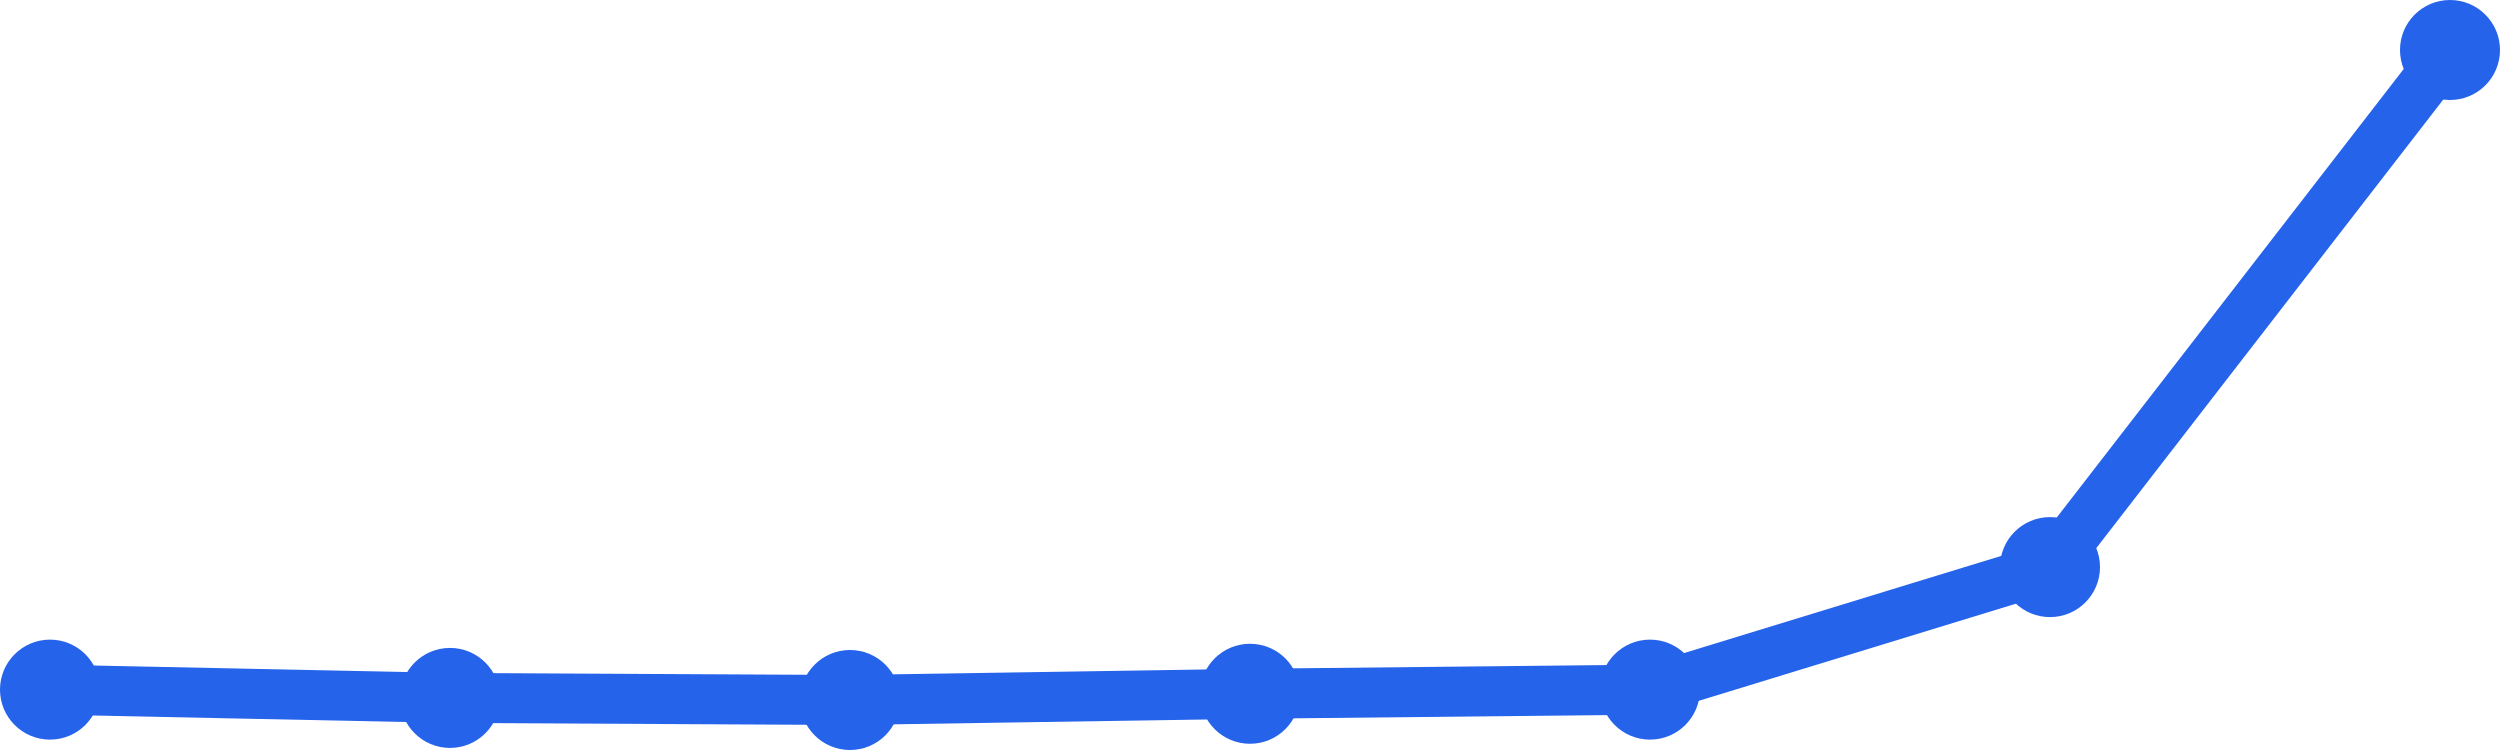
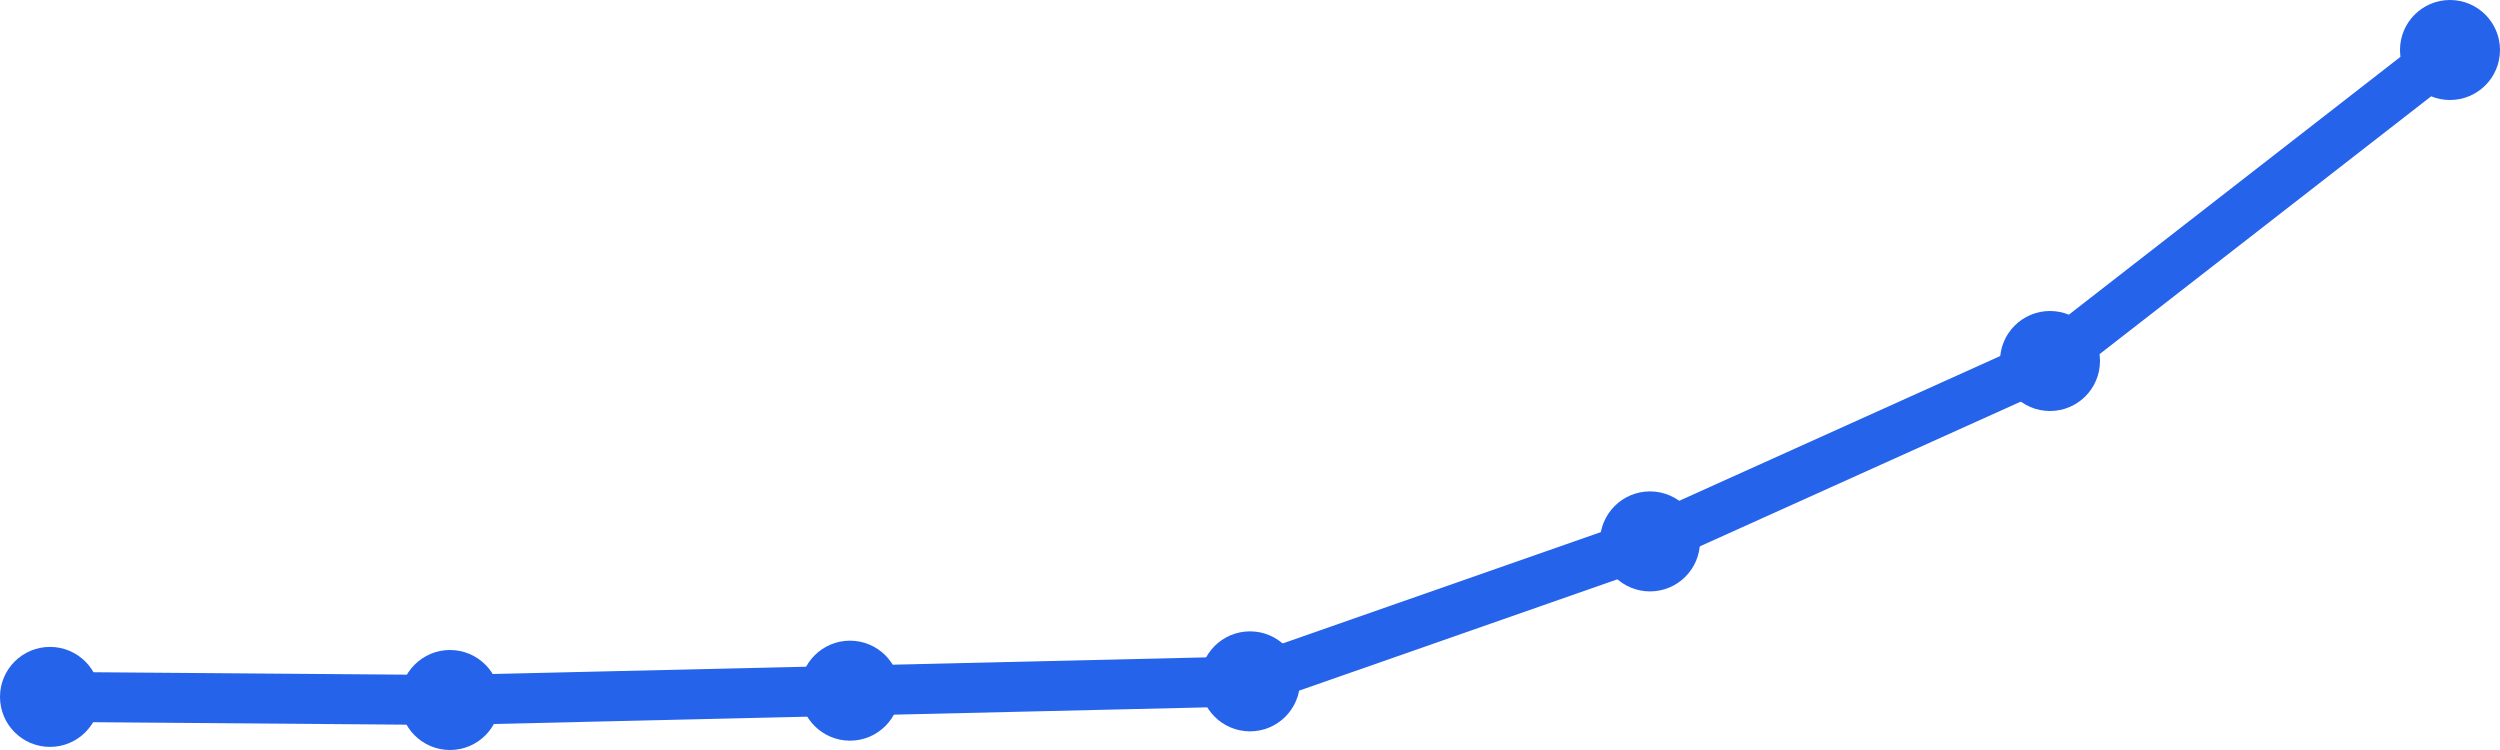
<svg xmlns="http://www.w3.org/2000/svg" width="100" height="30" viewBox="0 0 100 30">
-   <path d="M 2,27.585 L 18,27.917 L 34,28 L 50,27.751 L 66,27.585 L 82,22.684 L 98,2" fill="none" stroke="#2563eb" stroke-width="2" stroke-linecap="round" stroke-linejoin="round" />
-   <circle cx="2" cy="27.585" r="2" fill="#2563eb" />
-   <circle cx="18" cy="27.917" r="2" fill="#2563eb" />
-   <circle cx="34" cy="28" r="2" fill="#2563eb" />
-   <circle cx="50" cy="27.751" r="2" fill="#2563eb" />
-   <circle cx="66" cy="27.585" r="2" fill="#2563eb" />
-   <circle cx="82" cy="22.684" r="2" fill="#2563eb" />
+   <path d="M 2,27.876 L 18,28 L 34,27.627 L 50,27.254 L 66,21.656 L 82,14.44 L 98,2" fill="none" stroke="#2563eb" stroke-width="2" stroke-linecap="round" stroke-linejoin="round" />
+   <circle cx="2" cy="27.876" r="2" fill="#2563eb" />
+   <circle cx="18" cy="28" r="2" fill="#2563eb" />
+   <circle cx="34" cy="27.627" r="2" fill="#2563eb" />
+   <circle cx="50" cy="27.254" r="2" fill="#2563eb" />
+   <circle cx="66" cy="21.656" r="2" fill="#2563eb" />
+   <circle cx="82" cy="14.44" r="2" fill="#2563eb" />
  <circle cx="98" cy="2" r="2" fill="#2563eb" />
</svg>
